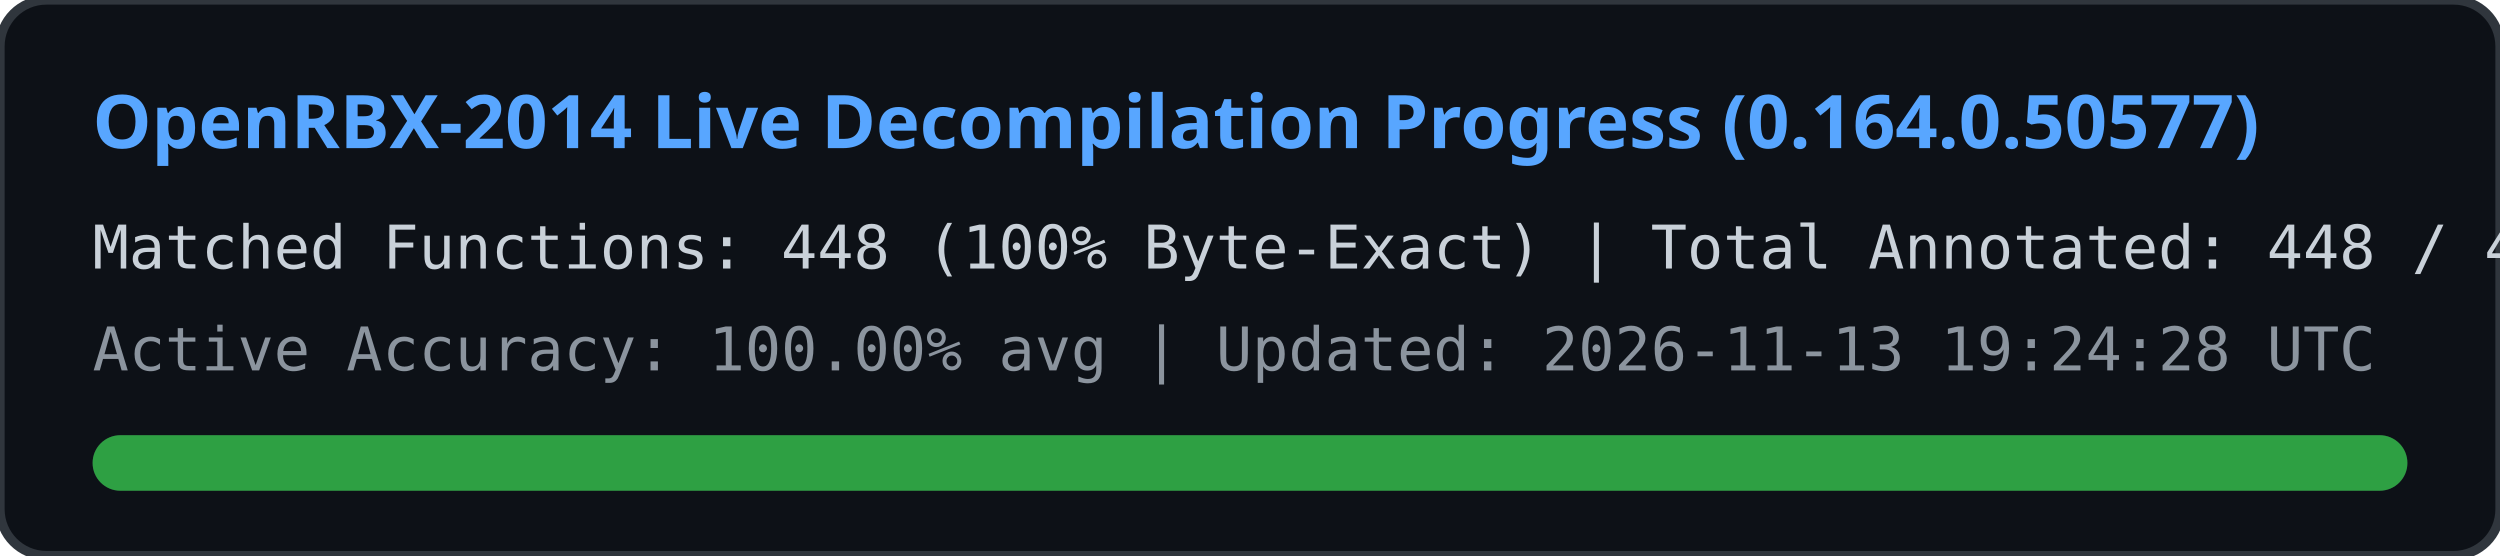
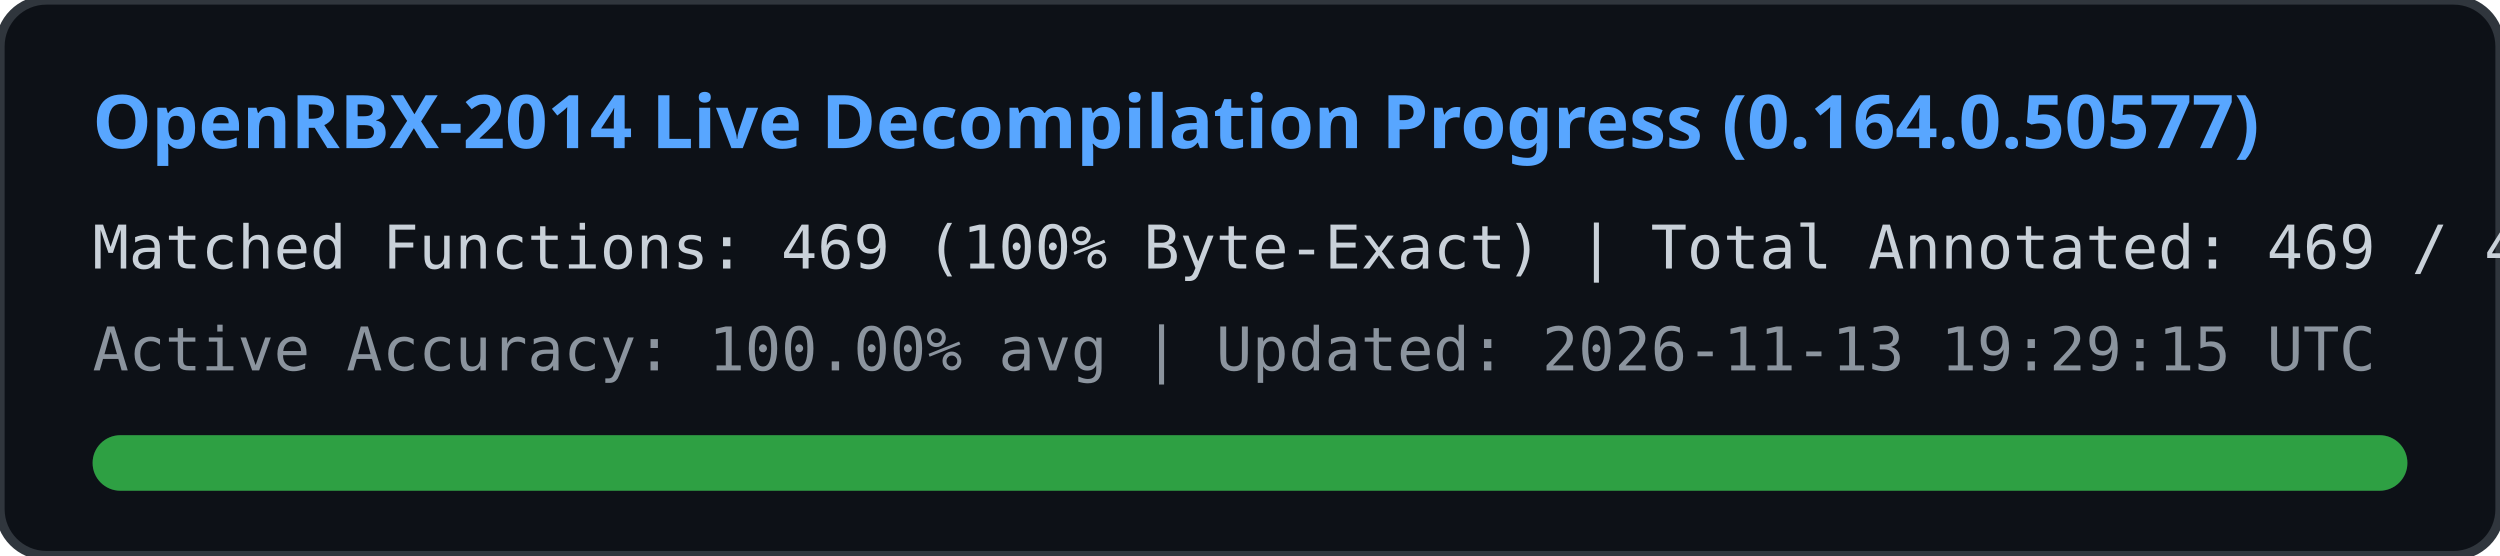
<svg xmlns="http://www.w3.org/2000/svg" width="540" height="120" viewBox="0 0 540 120">
  <rect width="540" height="120" rx="10" fill="#0d1117" stroke="#30363d" stroke-width="2" />
  <text x="20" y="32" fill="#58a6ff" font-family="Segoe UI, Ubuntu, sans-serif" font-size="16" font-weight="bold">
    OpenRBX-2014 Live Decompilation Progress (0.164.0.50577)
  </text>
  <text x="20" y="58" fill="#c9d1d9" font-family="Consolas, monospace" font-size="13">
-     Matched Functions: 448 (100% Byte-Exact) | Total Annotated: 448 / 40561
+     Matched Functions: 469 (100% Byte-Exact) | Total Annotated: 469 / 40561
  </text>
  <text x="20" y="80" fill="#8b949e" font-family="Consolas, monospace" font-size="13">
-     Active Accuracy: 100.00% avg | Updated: 2026-11-13 19:24:28 UTC
+     Active Accuracy: 100.00% avg | Updated: 2026-11-13 19:29:15 UTC
  </text>
  <rect x="20" y="94" width="500" height="12" rx="6" fill="#21262d" />
  <rect x="20" y="94" width="500" height="12" rx="6" fill="#2ea043" />
</svg>
